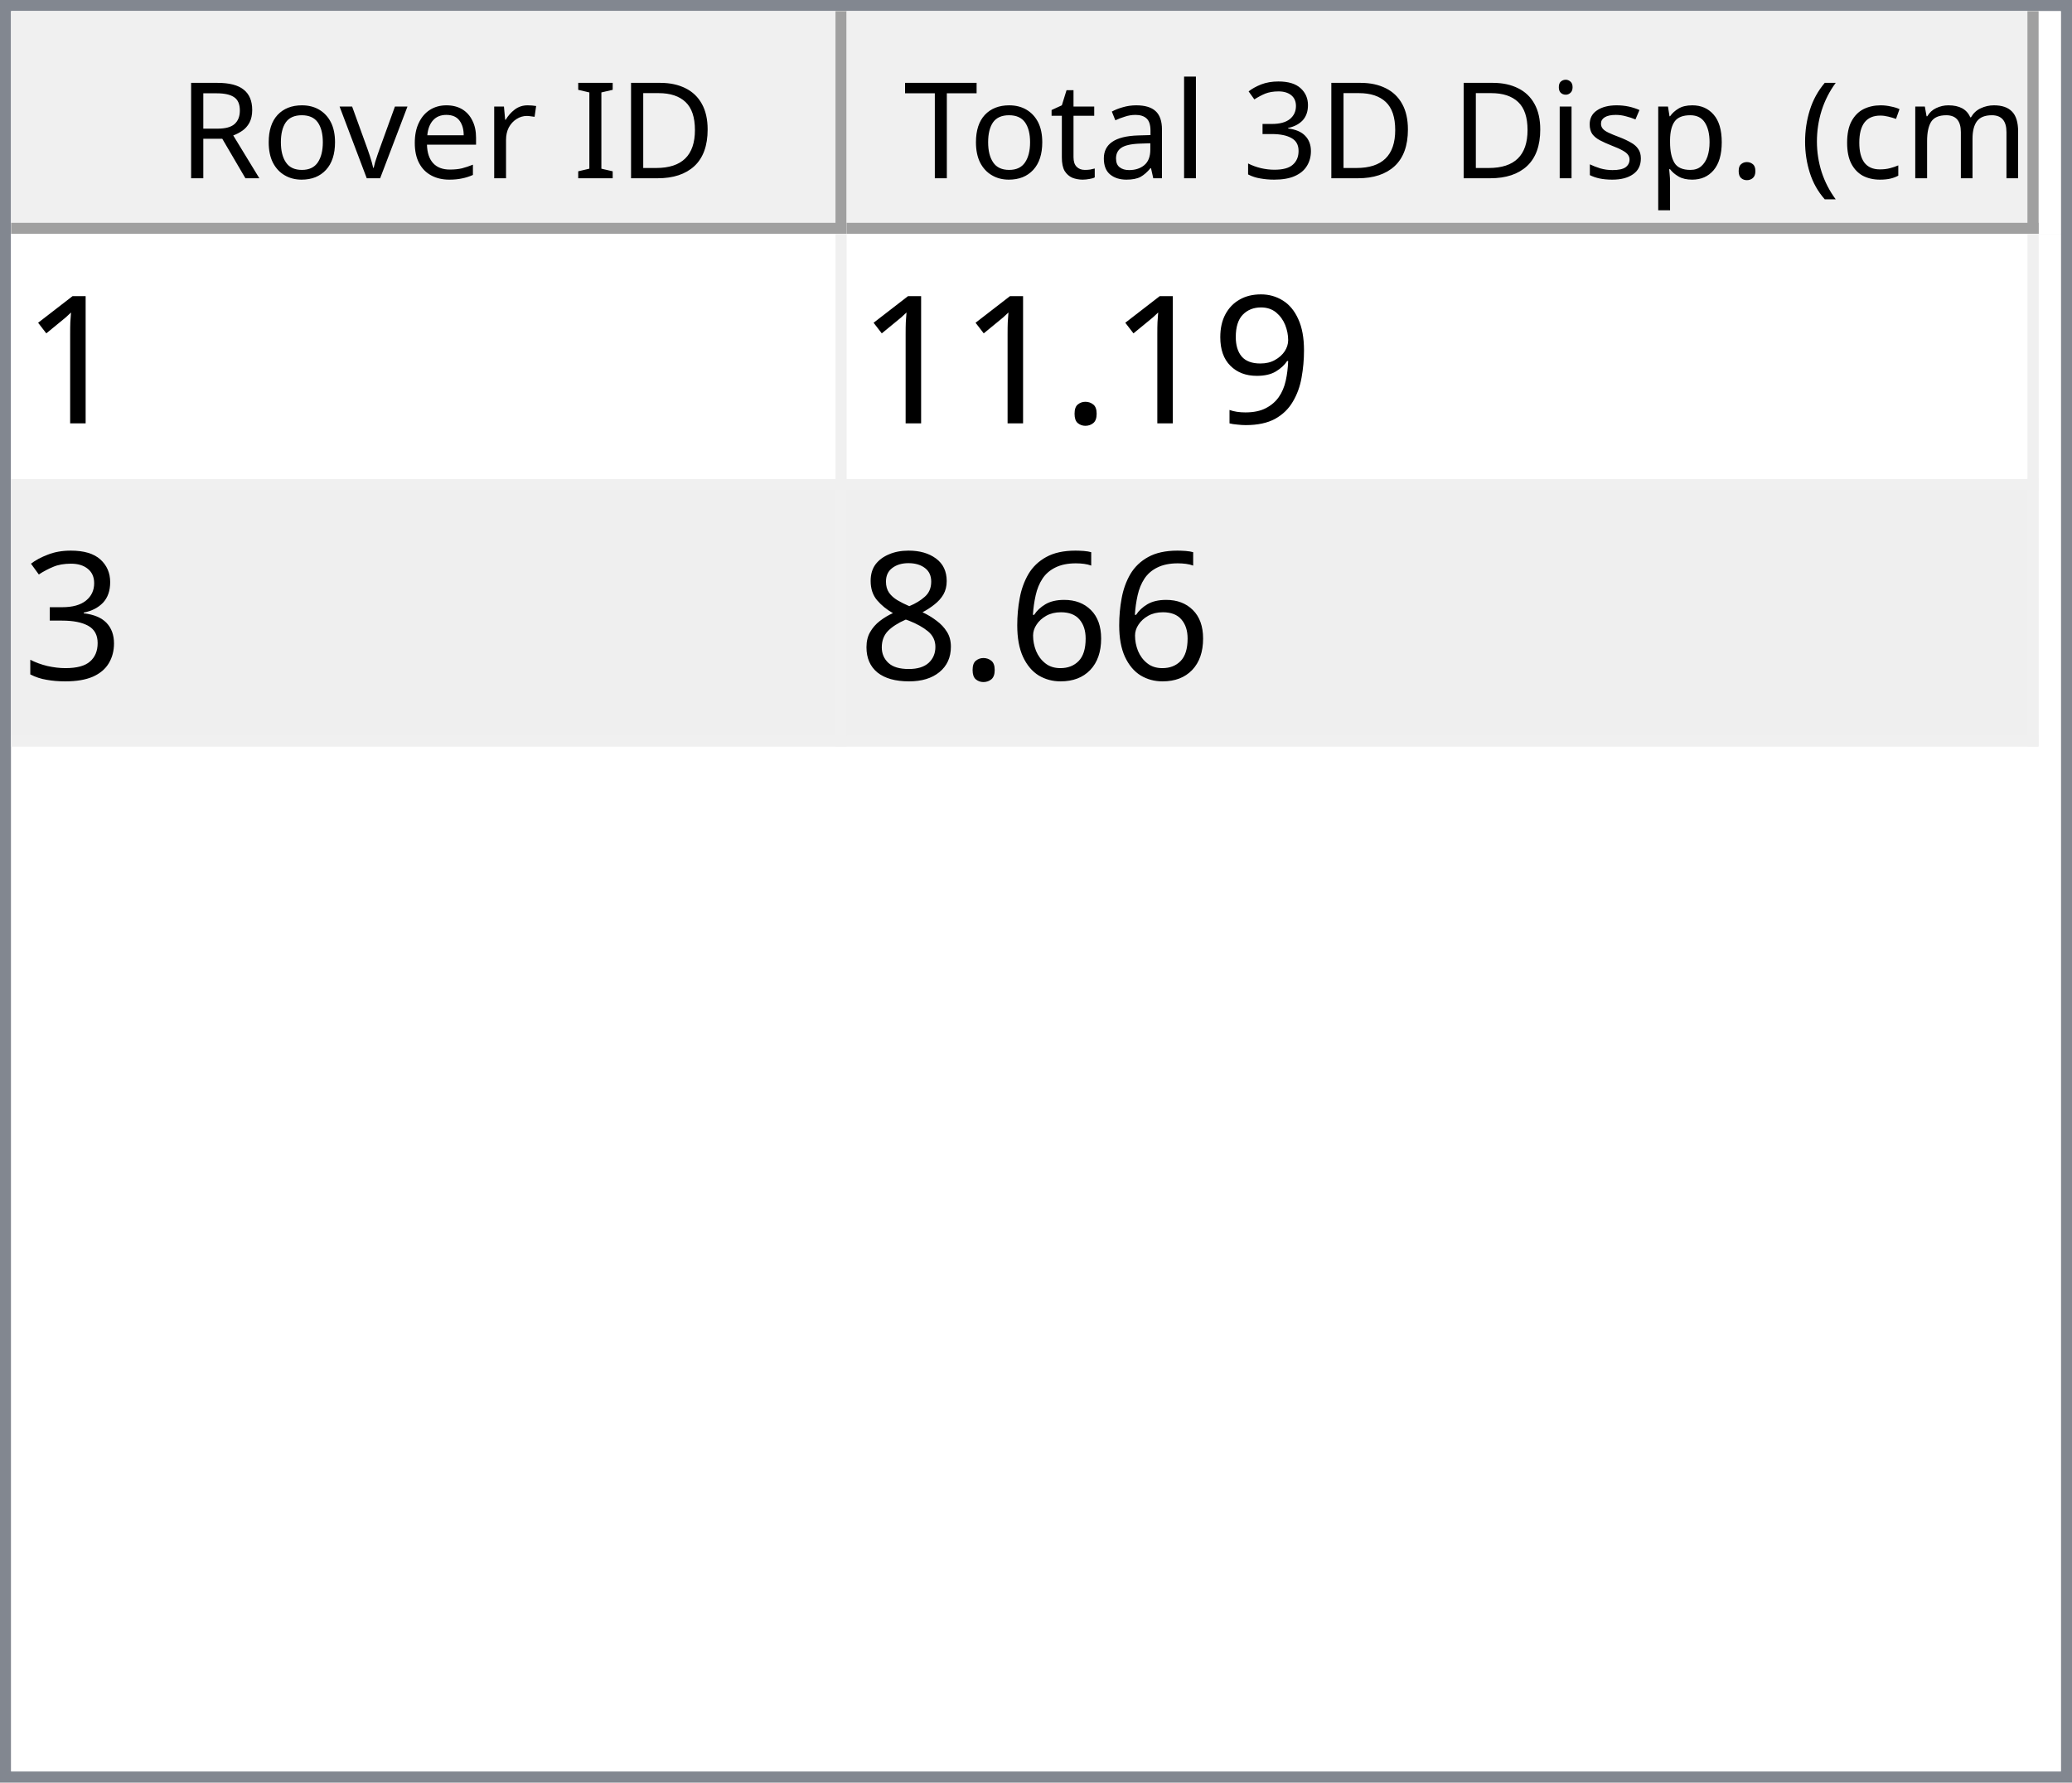
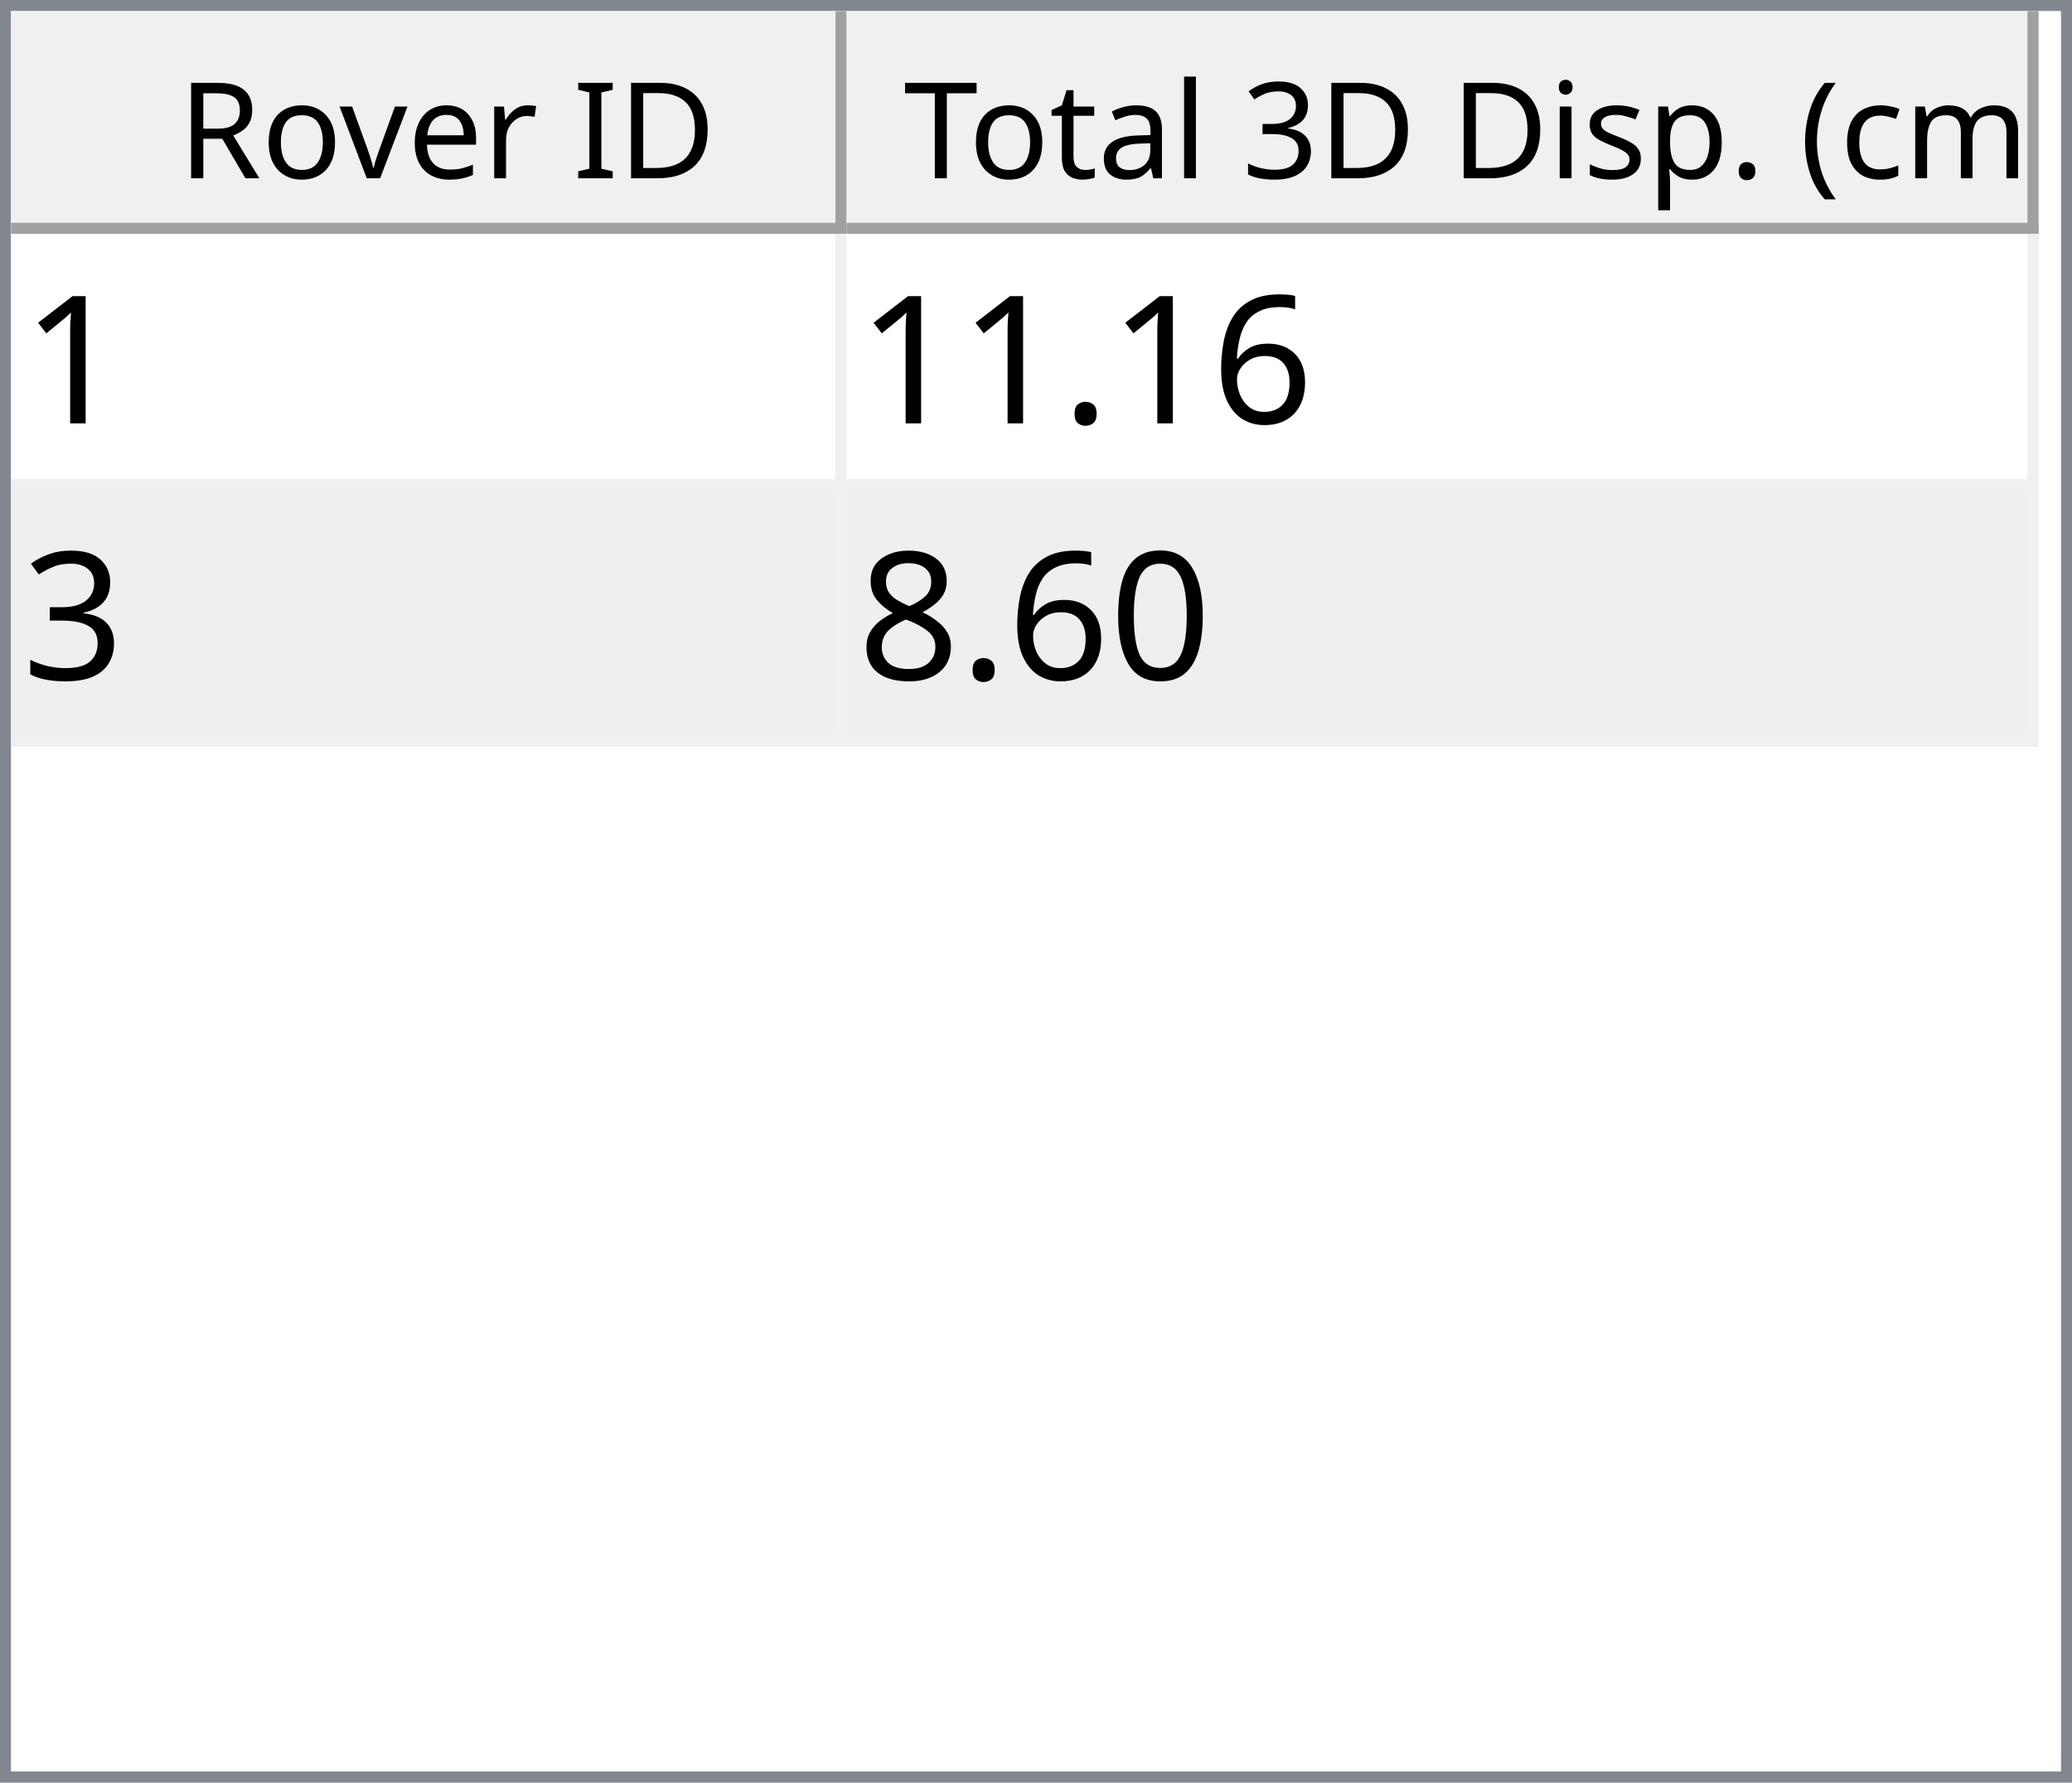
<svg xmlns="http://www.w3.org/2000/svg" style="fill-opacity:1; color-rendering:auto; color-interpolation:auto; text-rendering:auto; stroke:black; stroke-linecap:square; stroke-miterlimit:10; shape-rendering:auto; stroke-opacity:1; fill:black; stroke-dasharray:none; font-weight:normal; stroke-width:1; font-family:'Dialog'; font-style:normal; stroke-linejoin:miter; font-size:12px; stroke-dashoffset:0; image-rendering:auto;" width="186" height="160">
  <defs id="genericDefs" />
  <g>
    <defs id="defs1">
      <clipPath clipPathUnits="userSpaceOnUse" id="clipPath1">
        <path d="M0 0 L186 0 L186 160 L0 160 L0 0 Z" />
      </clipPath>
      <clipPath clipPathUnits="userSpaceOnUse" id="clipPath2">
        <path d="M0 0 L0 160 L186 160 L186 0 Z" />
      </clipPath>
      <clipPath clipPathUnits="userSpaceOnUse" id="clipPath3">
        <path d="M0 0 L0 20 L184 20 L184 0 Z" />
      </clipPath>
      <clipPath clipPathUnits="userSpaceOnUse" id="clipPath4">
        <path d="M0 0 L0 20 L75 20 L75 0 Z" />
      </clipPath>
      <clipPath clipPathUnits="userSpaceOnUse" id="clipPath5">
        <path d="M1 1 L1 19 L74 19 L74 1 Z" />
      </clipPath>
      <clipPath clipPathUnits="userSpaceOnUse" id="clipPath6">
        <path d="M0 0 L0 18 L73 18 L73 0 Z" />
      </clipPath>
      <clipPath clipPathUnits="userSpaceOnUse" id="clipPath7">
        <path d="M-0.5 -0.5 L-0.5 19.5 L74.5 19.5 L74.5 -0.5 Z" />
      </clipPath>
      <clipPath clipPathUnits="userSpaceOnUse" id="clipPath8">
        <path d="M0 0 L0 20 L107 20 L107 0 Z" />
      </clipPath>
      <clipPath clipPathUnits="userSpaceOnUse" id="clipPath9">
        <path d="M1 1 L1 19 L106 19 L106 1 Z" />
      </clipPath>
      <clipPath clipPathUnits="userSpaceOnUse" id="clipPath10">
        <path d="M0 0 L0 18 L105 18 L105 0 Z" />
      </clipPath>
      <clipPath clipPathUnits="userSpaceOnUse" id="clipPath11">
        <path d="M-0.5 -0.5 L-0.5 19.5 L106.5 19.5 L106.5 -0.5 Z" />
      </clipPath>
      <clipPath clipPathUnits="userSpaceOnUse" id="clipPath12">
        <path d="M0 0 L0 138 L184 138 L184 0 Z" />
      </clipPath>
      <clipPath clipPathUnits="userSpaceOnUse" id="clipPath13">
        <path d="M0 0 L0 46 L182 46 L182 0 Z" />
      </clipPath>
      <clipPath clipPathUnits="userSpaceOnUse" id="clipPath14">
        <path d="M-0.5 -0.5 L-0.5 45.5 L181.5 45.5 L181.5 -0.5 Z" />
      </clipPath>
      <clipPath clipPathUnits="userSpaceOnUse" id="clipPath15">
        <path d="M0 0 L0 22 L74 22 L74 0 Z" />
      </clipPath>
      <clipPath clipPathUnits="userSpaceOnUse" id="clipPath16">
        <path d="M0 0 L0 22 L106 22 L106 0 Z" />
      </clipPath>
      <font horiz-adv-x="64.551" id="font1">
        <font-face ascent="107.91" descent="25.098" units-per-em="100" style="font-style:normal; font-family:Segoe UI; font-weight:normal;" />
        <missing-glyph horiz-adv-x="64.551" d="M8.109 0 L8.109 68.266 L56.453 68.266 L56.453 0 L8.109 0 ZM15.328 7.234 L49.219 7.234 L49.219 61.031 L15.328 61.031 L15.328 7.234 Z" />
        <glyph unicode="D" horiz-adv-x="70.117" d="M9.188 0 L9.188 70.016 L28.516 70.016 Q65.531 70.016 65.531 35.891 Q65.531 19.672 55.25 9.836 Q44.969 0 27.734 0 L9.188 0 ZM17.391 62.594 L17.391 7.422 L27.828 7.422 Q41.609 7.422 49.273 14.797 Q56.938 22.172 56.938 35.688 Q56.938 62.594 28.328 62.594 L17.391 62.594 Z" />
        <glyph unicode="I" horiz-adv-x="26.611" d="M17.391 0 L9.188 0 L9.188 70.016 L17.391 70.016 L17.391 0 Z" />
        <glyph unicode=" " horiz-adv-x="27.393" d="" />
        <glyph unicode="r" horiz-adv-x="34.766" d="M34.188 41.891 Q32.078 43.5 28.125 43.5 Q23 43.5 19.555 38.672 Q16.109 33.844 16.109 25.484 L16.109 0 L8.109 0 L8.109 50 L16.109 50 L16.109 39.703 L16.312 39.703 Q18.016 44.969 21.531 47.922 Q25.047 50.875 29.391 50.875 Q32.516 50.875 34.188 50.203 L34.188 41.891 Z" />
        <glyph unicode="e" horiz-adv-x="52.295" d="M48.297 23 L12.984 23 Q13.188 14.656 17.484 10.109 Q21.781 5.562 29.297 5.562 Q37.75 5.562 44.828 11.141 L44.828 3.609 Q38.234 -1.172 27.391 -1.172 Q16.797 -1.172 10.742 5.641 Q4.688 12.453 4.688 24.812 Q4.688 36.469 11.305 43.82 Q17.922 51.172 27.734 51.172 Q37.547 51.172 42.922 44.828 Q48.297 38.484 48.297 27.203 L48.297 23 ZM40.094 29.781 Q40.047 36.719 36.75 40.578 Q33.453 44.438 27.594 44.438 Q21.922 44.438 17.969 40.383 Q14.016 36.328 13.094 29.781 L40.094 29.781 Z" />
        <glyph unicode="v" horiz-adv-x="47.9" d="M47.406 50 L27.484 0 L19.625 0 L0.688 50 L9.469 50 L22.172 13.672 Q23.578 9.672 23.922 6.688 L24.125 6.688 Q24.609 10.453 25.688 13.484 L38.969 50 L47.406 50 Z" />
        <glyph unicode="o" horiz-adv-x="58.594" d="M29 -1.172 Q17.922 -1.172 11.305 5.836 Q4.688 12.844 4.688 24.422 Q4.688 37.016 11.57 44.094 Q18.453 51.172 30.172 51.172 Q41.359 51.172 47.633 44.289 Q53.906 37.406 53.906 25.203 Q53.906 13.234 47.141 6.031 Q40.375 -1.172 29 -1.172 ZM29.594 44.438 Q21.875 44.438 17.383 39.188 Q12.891 33.938 12.891 24.703 Q12.891 15.828 17.43 10.695 Q21.969 5.562 29.594 5.562 Q37.359 5.562 41.531 10.594 Q45.703 15.625 45.703 24.906 Q45.703 34.281 41.531 39.359 Q37.359 44.438 29.594 44.438 Z" />
        <glyph unicode="R" horiz-adv-x="59.814" d="M59.375 0 L49.609 0 L37.891 19.625 Q36.281 22.359 34.766 24.289 Q33.25 26.219 31.664 27.438 Q30.078 28.656 28.25 29.219 Q26.422 29.781 24.125 29.781 L17.391 29.781 L17.391 0 L9.188 0 L9.188 70.016 L30.078 70.016 Q34.672 70.016 38.555 68.867 Q42.438 67.719 45.289 65.375 Q48.141 63.031 49.758 59.547 Q51.375 56.062 51.375 51.375 Q51.375 47.703 50.273 44.656 Q49.172 41.609 47.148 39.211 Q45.125 36.812 42.266 35.133 Q39.406 33.453 35.844 32.516 L35.844 32.328 Q37.594 31.547 38.891 30.547 Q40.188 29.547 41.359 28.18 Q42.531 26.812 43.68 25.078 Q44.828 23.344 46.234 21.047 L59.375 0 ZM17.391 62.594 L17.391 37.203 L28.516 37.203 Q31.594 37.203 34.203 38.133 Q36.812 39.062 38.719 40.797 Q40.625 42.531 41.703 45.047 Q42.781 47.562 42.781 50.688 Q42.781 56.297 39.141 59.445 Q35.5 62.594 28.609 62.594 L17.391 62.594 Z" />
        <glyph unicode=")" horiz-adv-x="30.176" d="M8.297 -15.922 L1.172 -15.922 Q16.406 2.344 16.406 26.812 Q16.406 51.469 1.078 70.016 L8.297 70.016 Q23.531 52.156 23.531 26.703 Q23.531 1.375 8.297 -15.922 Z" />
        <glyph unicode="m" horiz-adv-x="86.133" d="M79.109 0 L71.094 0 L71.094 28.719 Q71.094 37.016 68.531 40.727 Q65.969 44.438 59.906 44.438 Q54.781 44.438 51.195 39.75 Q47.609 35.062 47.609 28.516 L47.609 0 L39.594 0 L39.594 29.688 Q39.594 44.438 28.219 44.438 Q22.953 44.438 19.531 40.016 Q16.109 35.594 16.109 28.516 L16.109 0 L8.109 0 L8.109 50 L16.109 50 L16.109 42.094 L16.312 42.094 Q21.625 51.172 31.844 51.172 Q36.969 51.172 40.773 48.312 Q44.578 45.453 46 40.828 Q51.562 51.172 62.594 51.172 Q79.109 51.172 79.109 30.812 L79.109 0 Z" />
        <glyph unicode="c" horiz-adv-x="46.191" d="M42.188 2.297 Q36.422 -1.172 28.516 -1.172 Q17.828 -1.172 11.258 5.789 Q4.688 12.75 4.688 23.828 Q4.688 36.188 11.766 43.68 Q18.844 51.172 30.672 51.172 Q37.25 51.172 42.281 48.734 L42.281 40.531 Q36.719 44.438 30.375 44.438 Q22.703 44.438 17.797 38.945 Q12.891 33.453 12.891 24.516 Q12.891 15.719 17.508 10.641 Q22.125 5.562 29.891 5.562 Q36.422 5.562 42.188 9.906 L42.188 2.297 Z" />
        <glyph unicode="(" horiz-adv-x="30.176" d="M29.109 -15.922 L21.969 -15.922 Q6.844 1.375 6.844 26.703 Q6.844 52.156 21.969 70.016 L29.203 70.016 Q13.875 51.469 13.875 26.812 Q13.875 2.344 29.109 -15.922 Z" />
        <glyph unicode="." horiz-adv-x="21.68" d="M10.891 -1.078 Q8.641 -1.078 7.055 0.539 Q5.469 2.156 5.469 4.391 Q5.469 6.641 7.055 8.273 Q8.641 9.906 10.891 9.906 Q13.188 9.906 14.797 8.273 Q16.406 6.641 16.406 4.391 Q16.406 2.156 14.797 0.539 Q13.188 -1.078 10.891 -1.078 Z" />
        <glyph unicode="p" horiz-adv-x="58.789" d="M16.312 7.234 L16.109 7.234 L16.109 -23 L8.109 -23 L8.109 50 L16.109 50 L16.109 41.219 L16.312 41.219 Q22.219 51.172 33.594 51.172 Q43.266 51.172 48.688 44.461 Q54.109 37.75 54.109 26.469 Q54.109 13.922 48 6.375 Q41.891 -1.172 31.297 -1.172 Q21.578 -1.172 16.312 7.234 ZM16.109 27.391 L16.109 20.406 Q16.109 14.203 20.141 9.883 Q24.172 5.562 30.375 5.562 Q37.641 5.562 41.773 11.133 Q45.906 16.703 45.906 26.609 Q45.906 34.969 42.047 39.703 Q38.188 44.438 31.594 44.438 Q24.609 44.438 20.359 39.578 Q16.109 34.719 16.109 27.391 Z" />
        <glyph unicode="s" horiz-adv-x="42.432" d="M5.078 1.812 L5.078 10.406 Q11.625 5.562 19.484 5.562 Q30.031 5.562 30.031 12.594 Q30.031 14.594 29.125 15.992 Q28.219 17.391 26.68 18.461 Q25.141 19.531 23.07 20.383 Q21 21.234 18.609 22.172 Q15.281 23.484 12.766 24.828 Q10.25 26.172 8.57 27.859 Q6.891 29.547 6.031 31.695 Q5.172 33.844 5.172 36.719 Q5.172 40.234 6.789 42.945 Q8.406 45.656 11.086 47.484 Q13.766 49.312 17.211 50.242 Q20.656 51.172 24.312 51.172 Q30.812 51.172 35.938 48.922 L35.938 40.828 Q30.422 44.438 23.25 44.438 Q21 44.438 19.195 43.922 Q17.391 43.406 16.094 42.477 Q14.797 41.547 14.086 40.258 Q13.375 38.969 13.375 37.406 Q13.375 35.453 14.086 34.133 Q14.797 32.812 16.164 31.789 Q17.531 30.766 19.484 29.938 Q21.438 29.109 23.922 28.125 Q27.25 26.859 29.883 25.516 Q32.516 24.172 34.375 22.484 Q36.234 20.797 37.234 18.602 Q38.234 16.406 38.234 13.375 Q38.234 9.672 36.602 6.938 Q34.969 4.203 32.234 2.398 Q29.5 0.594 25.93 -0.289 Q22.359 -1.172 18.453 -1.172 Q10.75 -1.172 5.078 1.812 Z" />
        <glyph unicode="i" horiz-adv-x="24.219" d="M12.203 62.703 Q10.062 62.703 8.547 64.164 Q7.031 65.625 7.031 67.875 Q7.031 70.125 8.547 71.609 Q10.062 73.094 12.203 73.094 Q14.406 73.094 15.945 71.609 Q17.484 70.125 17.484 67.875 Q17.484 65.719 15.945 64.211 Q14.406 62.703 12.203 62.703 ZM16.109 0 L8.109 0 L8.109 50 L16.109 50 L16.109 0 Z" />
        <glyph unicode="3" horiz-adv-x="53.906" d="M46.531 19.828 Q46.531 15.094 44.75 11.211 Q42.969 7.328 39.719 4.57 Q36.469 1.812 31.93 0.297 Q27.391 -1.219 21.922 -1.219 Q11.922 -1.219 6 2.594 L6 11.188 Q13.094 5.609 22.219 5.609 Q25.875 5.609 28.828 6.539 Q31.781 7.469 33.906 9.227 Q36.031 10.984 37.18 13.477 Q38.328 15.969 38.328 19.094 Q38.328 32.812 18.797 32.812 L12.984 32.812 L12.984 39.594 L18.5 39.594 Q35.797 39.594 35.797 52.484 Q35.797 64.406 22.609 64.406 Q15.188 64.406 8.688 59.422 L8.688 67.188 Q15.375 71.188 24.609 71.188 Q29 71.188 32.57 69.969 Q36.141 68.75 38.68 66.555 Q41.219 64.359 42.609 61.281 Q44 58.203 44 54.5 Q44 40.672 30.031 36.719 L30.031 36.531 Q33.594 36.141 36.625 34.797 Q39.656 33.453 41.852 31.305 Q44.047 29.156 45.289 26.25 Q46.531 23.344 46.531 19.828 Z" />
        <glyph unicode="l" horiz-adv-x="24.219" d="M16.109 0 L8.109 0 L8.109 74.031 L16.109 74.031 L16.109 0 Z" />
        <glyph unicode="a" horiz-adv-x="50.879" d="M43.891 0 L35.891 0 L35.891 7.812 L35.688 7.812 Q30.469 -1.172 20.312 -1.172 Q12.844 -1.172 8.617 2.781 Q4.391 6.734 4.391 13.281 Q4.391 27.297 20.906 29.594 L35.891 31.688 Q35.891 44.438 25.594 44.438 Q16.547 44.438 9.281 38.281 L9.281 46.484 Q16.656 51.172 26.266 51.172 Q43.891 51.172 43.891 32.516 L43.891 0 ZM35.891 25.297 L23.828 23.641 Q18.266 22.859 15.43 20.875 Q12.594 18.891 12.594 13.875 Q12.594 10.203 15.211 7.883 Q17.828 5.562 22.172 5.562 Q28.125 5.562 32.008 9.742 Q35.891 13.922 35.891 20.312 L35.891 25.297 Z" />
        <glyph unicode="t" horiz-adv-x="33.887" d="M31.297 0.484 Q28.469 -1.078 23.828 -1.078 Q10.688 -1.078 10.688 13.578 L10.688 43.172 L2.094 43.172 L2.094 50 L10.688 50 L10.688 62.203 L18.703 64.797 L18.703 50 L31.297 50 L31.297 43.172 L18.703 43.172 L18.703 14.984 Q18.703 9.969 20.414 7.82 Q22.125 5.672 26.078 5.672 Q29.109 5.672 31.297 7.328 L31.297 0.484 Z" />
        <glyph unicode="T" horiz-adv-x="52.393" d="M50.594 62.594 L30.375 62.594 L30.375 0 L22.172 0 L22.172 62.594 L2 62.594 L2 70.016 L50.594 70.016 L50.594 62.594 Z" />
      </font>
      <font horiz-adv-x="75.0" id="font2">
        <font-face ascent="100.537" descent="21.973" units-per-em="100" style="font-style:normal; font-family:sans-serif; font-weight:normal;" />
        <missing-glyph horiz-adv-x="75.0" d="M12.5 0 L12.5 62.5 L62.5 62.5 L62.5 0 L12.5 0 ZM14.062 1.562 L60.938 1.562 L60.938 60.938 L14.062 60.938 L14.062 1.562 Z" />
        <glyph unicode="1" horiz-adv-x="55.615" d="M37.25 0 L28.469 0 L28.469 56 Q25.297 52.984 20.141 49.953 Q14.984 46.922 10.891 45.406 L10.891 53.906 Q18.266 57.375 23.781 62.305 Q29.297 67.234 31.594 71.875 L37.25 71.875 L37.25 0 Z" />
-         <glyph unicode="9" horiz-adv-x="55.615" d="M5.469 16.547 L13.922 17.328 Q14.984 11.375 18.016 8.688 Q21.047 6 25.781 6 Q29.828 6 32.883 7.859 Q35.938 9.719 37.891 12.82 Q39.844 15.922 41.164 21.195 Q42.484 26.469 42.484 31.938 Q42.484 32.516 42.438 33.688 Q39.797 29.5 35.234 26.883 Q30.672 24.266 25.344 24.266 Q16.453 24.266 10.305 30.711 Q4.156 37.156 4.156 47.703 Q4.156 58.594 10.578 65.234 Q17 71.875 26.656 71.875 Q33.641 71.875 39.43 68.117 Q45.219 64.359 48.219 57.398 Q51.219 50.438 51.219 37.25 Q51.219 23.531 48.242 15.406 Q45.266 7.281 39.383 3.031 Q33.5 -1.219 25.594 -1.219 Q17.188 -1.219 11.867 3.445 Q6.547 8.109 5.469 16.547 ZM41.453 48.141 Q41.453 55.719 37.43 60.156 Q33.406 64.594 27.734 64.594 Q21.875 64.594 17.531 59.812 Q13.188 55.031 13.188 47.406 Q13.188 40.578 17.312 36.305 Q21.438 32.031 27.484 32.031 Q33.594 32.031 37.523 36.305 Q41.453 40.578 41.453 48.141 Z" />
+         <glyph unicode="6" horiz-adv-x="55.615" d="M49.75 54.047 L41.016 53.375 Q39.844 58.547 37.703 60.891 Q34.125 64.656 28.906 64.656 Q24.703 64.656 21.531 62.312 Q17.391 59.281 14.992 53.469 Q12.594 47.656 12.5 36.922 Q15.672 41.75 20.266 44.094 Q24.859 46.438 29.891 46.438 Q38.672 46.438 44.852 39.969 Q51.031 33.5 51.031 23.25 Q51.031 16.5 48.125 10.719 Q45.219 4.938 40.141 1.859 Q35.062 -1.219 28.609 -1.219 Q17.625 -1.219 10.695 6.859 Q3.766 14.938 3.766 33.5 Q3.766 54.25 11.422 63.672 Q18.109 71.875 29.438 71.875 Q37.891 71.875 43.289 67.141 Q48.688 62.406 49.75 54.047 ZM13.875 23.188 Q13.875 18.656 15.797 14.508 Q17.719 10.359 21.188 8.18 Q24.656 6 28.469 6 Q34.031 6 38.039 10.492 Q42.047 14.984 42.047 22.703 Q42.047 30.125 38.086 34.398 Q34.125 38.672 28.125 38.672 Q22.172 38.672 18.023 34.398 Q13.875 30.125 13.875 23.188 Z" />
        <glyph unicode="." horiz-adv-x="27.783" d="M9.078 0 L9.078 10.016 L19.094 10.016 L19.094 0 L9.078 0 Z" />
        <glyph unicode="3" horiz-adv-x="55.615" d="M4.203 18.891 L12.984 20.062 Q14.5 12.594 18.141 9.297 Q21.781 6 27 6 Q33.203 6 37.477 10.297 Q41.75 14.594 41.75 20.953 Q41.75 27 37.797 30.93 Q33.844 34.859 27.734 34.859 Q25.25 34.859 21.531 33.891 L22.516 41.609 Q23.391 41.5 23.922 41.5 Q29.547 41.5 34.039 44.43 Q38.531 47.359 38.531 53.469 Q38.531 58.297 35.258 61.477 Q31.984 64.656 26.812 64.656 Q21.688 64.656 18.266 61.43 Q14.844 58.203 13.875 51.766 L5.078 53.328 Q6.688 62.156 12.398 67.016 Q18.109 71.875 26.609 71.875 Q32.469 71.875 37.398 69.359 Q42.328 66.844 44.945 62.5 Q47.562 58.156 47.562 53.266 Q47.562 48.641 45.07 44.828 Q42.578 41.016 37.703 38.766 Q44.047 37.312 47.562 32.695 Q51.078 28.078 51.078 21.141 Q51.078 11.766 44.242 5.25 Q37.406 -1.266 26.953 -1.266 Q17.531 -1.266 11.305 4.352 Q5.078 9.969 4.203 18.891 Z" />
-         <glyph unicode="6" horiz-adv-x="55.615" d="M49.75 54.047 L41.016 53.375 Q39.844 58.547 37.703 60.891 Q34.125 64.656 28.906 64.656 Q24.703 64.656 21.531 62.312 Q17.391 59.281 14.992 53.469 Q12.594 47.656 12.5 36.922 Q15.672 41.75 20.266 44.094 Q24.859 46.438 29.891 46.438 Q38.672 46.438 44.852 39.969 Q51.031 33.5 51.031 23.25 Q51.031 16.5 48.125 10.719 Q45.219 4.938 40.141 1.859 Q35.062 -1.219 28.609 -1.219 Q17.625 -1.219 10.695 6.859 Q3.766 14.938 3.766 33.5 Q3.766 54.25 11.422 63.672 Q18.109 71.875 29.438 71.875 Q37.891 71.875 43.289 67.141 Q48.688 62.406 49.75 54.047 ZM13.875 23.188 Q13.875 18.656 15.797 14.508 Q17.719 10.359 21.188 8.18 Q24.656 6 28.469 6 Q34.031 6 38.039 10.492 Q42.047 14.984 42.047 22.703 Q42.047 30.125 38.086 34.398 Q34.125 38.672 28.125 38.672 Q22.172 38.672 18.023 34.398 Q13.875 30.125 13.875 23.188 Z" />
+         <glyph unicode="0" horiz-adv-x="55.615" d="M4.156 35.297 Q4.156 48 6.766 55.742 Q9.375 63.484 14.523 67.68 Q19.672 71.875 27.484 71.875 Q33.25 71.875 37.594 69.555 Q41.938 67.234 44.773 62.867 Q47.609 58.5 49.219 52.227 Q50.828 45.953 50.828 35.297 Q50.828 22.703 48.242 14.969 Q45.656 7.234 40.508 3.008 Q35.359 -1.219 27.484 -1.219 Q17.141 -1.219 11.234 6.203 Q4.156 15.141 4.156 35.297 ZM13.188 35.297 Q13.188 17.672 17.312 11.836 Q21.438 6 27.484 6 Q33.547 6 37.672 11.859 Q41.797 17.719 41.797 35.297 Q41.797 52.984 37.672 58.789 Q33.547 64.594 27.391 64.594 Q21.344 64.594 17.719 59.469 Q13.188 52.938 13.188 35.297 Z" />
        <glyph unicode="8" horiz-adv-x="55.615" d="M17.672 38.812 Q12.203 40.828 9.57 44.539 Q6.938 48.25 6.938 53.422 Q6.938 61.234 12.555 66.555 Q18.172 71.875 27.484 71.875 Q36.859 71.875 42.578 66.43 Q48.297 60.984 48.297 53.172 Q48.297 48.188 45.68 44.508 Q43.062 40.828 37.75 38.812 Q44.344 36.672 47.781 31.883 Q51.219 27.094 51.219 20.453 Q51.219 11.281 44.727 5.031 Q38.234 -1.219 27.641 -1.219 Q17.047 -1.219 10.547 5.055 Q4.047 11.328 4.047 20.703 Q4.047 27.688 7.594 32.398 Q11.141 37.109 17.672 38.812 ZM15.922 53.719 Q15.922 48.641 19.195 45.414 Q22.469 42.188 27.688 42.188 Q32.766 42.188 36.016 45.383 Q39.266 48.578 39.266 53.219 Q39.266 58.062 35.914 61.359 Q32.562 64.656 27.594 64.656 Q22.562 64.656 19.242 61.43 Q15.922 58.203 15.922 53.719 ZM13.094 20.656 Q13.094 16.891 14.875 13.375 Q16.656 9.859 20.172 7.93 Q23.688 6 27.734 6 Q34.031 6 38.133 10.055 Q42.234 14.109 42.234 20.359 Q42.234 26.703 38.016 30.859 Q33.797 35.016 27.438 35.016 Q21.234 35.016 17.164 30.914 Q13.094 26.812 13.094 20.656 Z" />
      </font>
    </defs>
    <g style="fill:white; stroke:white;">
      <rect x="0" y="0" width="186" style="clip-path:url(#clipPath1); stroke:none;" height="160" />
    </g>
    <g style="fill:white; text-rendering:optimizeSpeed; color-rendering:optimizeSpeed; image-rendering:optimizeSpeed; shape-rendering:crispEdges; stroke:white; color-interpolation:sRGB;">
      <rect x="0" width="186" height="160" y="0" style="stroke:none;" />
      <path style="stroke:none;" d="M0 160 L186 160 L186 0 L0 0 Z" />
    </g>
    <g style="fill:rgb(240,240,240); font-family:'Segoe UI'; stroke:rgb(240,240,240);">
      <rect x="0" y="0" width="186" style="clip-path:url(#clipPath2); stroke:none;" height="160" />
    </g>
    <g style="fill:rgb(130,135,144); font-family:'Segoe UI'; stroke:rgb(130,135,144);">
      <path d="M0 0 L186 0 L186 160 L0 160 L0 0 ZM1 1 L185 1 L185 159 L1 159 L1 1 Z" style="fill-rule:evenodd; clip-path:url(#clipPath2); stroke:none;" />
    </g>
    <g style="fill:white; font-family:'Segoe UI'; stroke:white;" transform="translate(1,1)">
      <rect x="0" y="0" width="184" style="clip-path:url(#clipPath3); stroke:none;" height="20" />
    </g>
    <g style="fill:rgb(240,240,240); font-family:'Segoe UI'; stroke:rgb(240,240,240);" transform="translate(1,1)">
      <rect x="0" y="0" width="75" style="clip-path:url(#clipPath4); stroke:none;" height="20" />
    </g>
    <g style="font-family:'Segoe UI';" transform="translate(2,2)">
      <text x="14" xml:space="preserve" y="14" style="clip-path:url(#clipPath6); stroke:none;">Rover ID</text>
    </g>
    <g style="fill:rgb(160,160,160); font-family:'Segoe UI'; stroke:rgb(160,160,160); stroke-linejoin:bevel;" transform="translate(1.5,1.5)">
      <line x1="74" x2="74" y1="0" style="fill:none; clip-path:url(#clipPath7);" y2="19" />
    </g>
    <g style="fill:rgb(160,160,160); font-family:'Segoe UI'; stroke:rgb(160,160,160); stroke-linejoin:bevel;" transform="matrix(1,0,0,1,1,1) translate(0.5,0.5)">
      <line x1="0" x2="74" y1="19" style="fill:none; clip-path:url(#clipPath7);" y2="19" />
    </g>
    <g style="fill:rgb(240,240,240); font-family:'Segoe UI'; stroke:rgb(240,240,240);" transform="translate(76,1)">
      <rect x="0" y="0" width="107" style="clip-path:url(#clipPath8); stroke:none;" height="20" />
    </g>
    <g style="font-family:'Segoe UI';" transform="translate(77,2)">
      <text x="1" xml:space="preserve" y="14" style="clip-path:url(#clipPath10); stroke:none;"> Total 3D Disp. (cm)</text>
    </g>
    <g style="fill:rgb(160,160,160); font-family:'Segoe UI'; stroke:rgb(160,160,160); stroke-linejoin:bevel;" transform="translate(76.5,1.5)">
      <line x1="106" x2="106" y1="0" style="fill:none; clip-path:url(#clipPath11);" y2="19" />
    </g>
    <g style="fill:rgb(160,160,160); font-family:'Segoe UI'; stroke:rgb(160,160,160); stroke-linejoin:bevel;" transform="matrix(1,0,0,1,76,1) translate(0.5,0.5)">
      <line x1="0" x2="106" y1="19" style="fill:none; clip-path:url(#clipPath11);" y2="19" />
    </g>
    <g style="fill:white; font-family:'Segoe UI'; stroke:white;" transform="translate(1,21)">
      <rect x="0" y="0" width="184" style="clip-path:url(#clipPath12); stroke:none;" height="138" />
    </g>
    <g style="fill:rgb(240,240,240); font-size:16px; font-family:sans-serif; stroke:rgb(240,240,240);" transform="translate(1,21)">
      <rect x="0" y="0" width="182" style="clip-path:url(#clipPath13); stroke:none;" height="46" />
      <line transform="translate(0.5,0.5)" x1="0" x2="181" y1="22" style="clip-path:url(#clipPath14); fill:none; stroke-linejoin:bevel;" y2="22" />
    </g>
    <g transform="matrix(1,0,0,1,1,21) translate(0.5,0.5)" style="fill:rgb(240,240,240); font-size:16px; font-family:sans-serif; stroke:rgb(240,240,240); stroke-linejoin:bevel;">
      <line x1="0" x2="181" y1="45" style="fill:none; clip-path:url(#clipPath14);" y2="45" />
    </g>
    <g transform="matrix(1,0,0,1,1,21) translate(0.5,0.5)" style="fill:rgb(240,240,240); font-size:16px; font-family:sans-serif; stroke:rgb(240,240,240); stroke-linejoin:bevel;">
      <line x1="74" x2="74" y1="0" style="fill:none; clip-path:url(#clipPath14);" y2="45" />
    </g>
    <g transform="matrix(1,0,0,1,1,21) translate(0.5,0.5)" style="fill:rgb(240,240,240); font-size:16px; font-family:sans-serif; stroke:rgb(240,240,240); stroke-linejoin:bevel;">
      <line x1="181" x2="181" y1="0" style="fill:none; clip-path:url(#clipPath14);" y2="45" />
    </g>
    <g style="fill:white; font-size:16px; font-family:sans-serif; stroke:white;" transform="matrix(1,0,0,1,1,21)">
      <rect x="0" y="0" width="74" style="clip-path:url(#clipPath15); stroke:none;" height="22" />
      <text x="1" y="17" style="fill:black; clip-path:url(#clipPath15); stroke:none;" xml:space="preserve">1</text>
    </g>
    <g style="fill:white; font-size:16px; font-family:sans-serif; stroke:white;" transform="matrix(1,0,0,1,1,21) translate(75,0)">
      <rect x="0" y="0" width="106" style="clip-path:url(#clipPath16); stroke:none;" height="22" />
-       <text x="1" y="17" style="fill:black; clip-path:url(#clipPath16); stroke:none;" xml:space="preserve">11.19</text>
+       <text x="1" y="17" style="fill:black; clip-path:url(#clipPath16); stroke:none;" xml:space="preserve">11.16</text>
    </g>
    <g style="fill:rgb(239,239,239); font-size:16px; font-family:sans-serif; stroke:rgb(239,239,239);" transform="matrix(1,0,0,1,1,21) translate(0,23)">
      <rect x="0" y="0" width="74" style="clip-path:url(#clipPath15); stroke:none;" height="22" />
      <text x="1" y="17" style="fill:black; clip-path:url(#clipPath15); stroke:none;" xml:space="preserve">3</text>
    </g>
    <g style="fill:rgb(239,239,239); font-size:16px; font-family:sans-serif; stroke:rgb(239,239,239);" transform="matrix(1,0,0,1,1,21) translate(75,23)">
      <rect x="0" y="0" width="106" style="clip-path:url(#clipPath16); stroke:none;" height="22" />
-       <text x="1" y="17" style="fill:black; clip-path:url(#clipPath16); stroke:none;" xml:space="preserve">8.66</text>
+       <text x="1" y="17" style="fill:black; clip-path:url(#clipPath16); stroke:none;" xml:space="preserve">8.60</text>
    </g>
  </g>
</svg>
